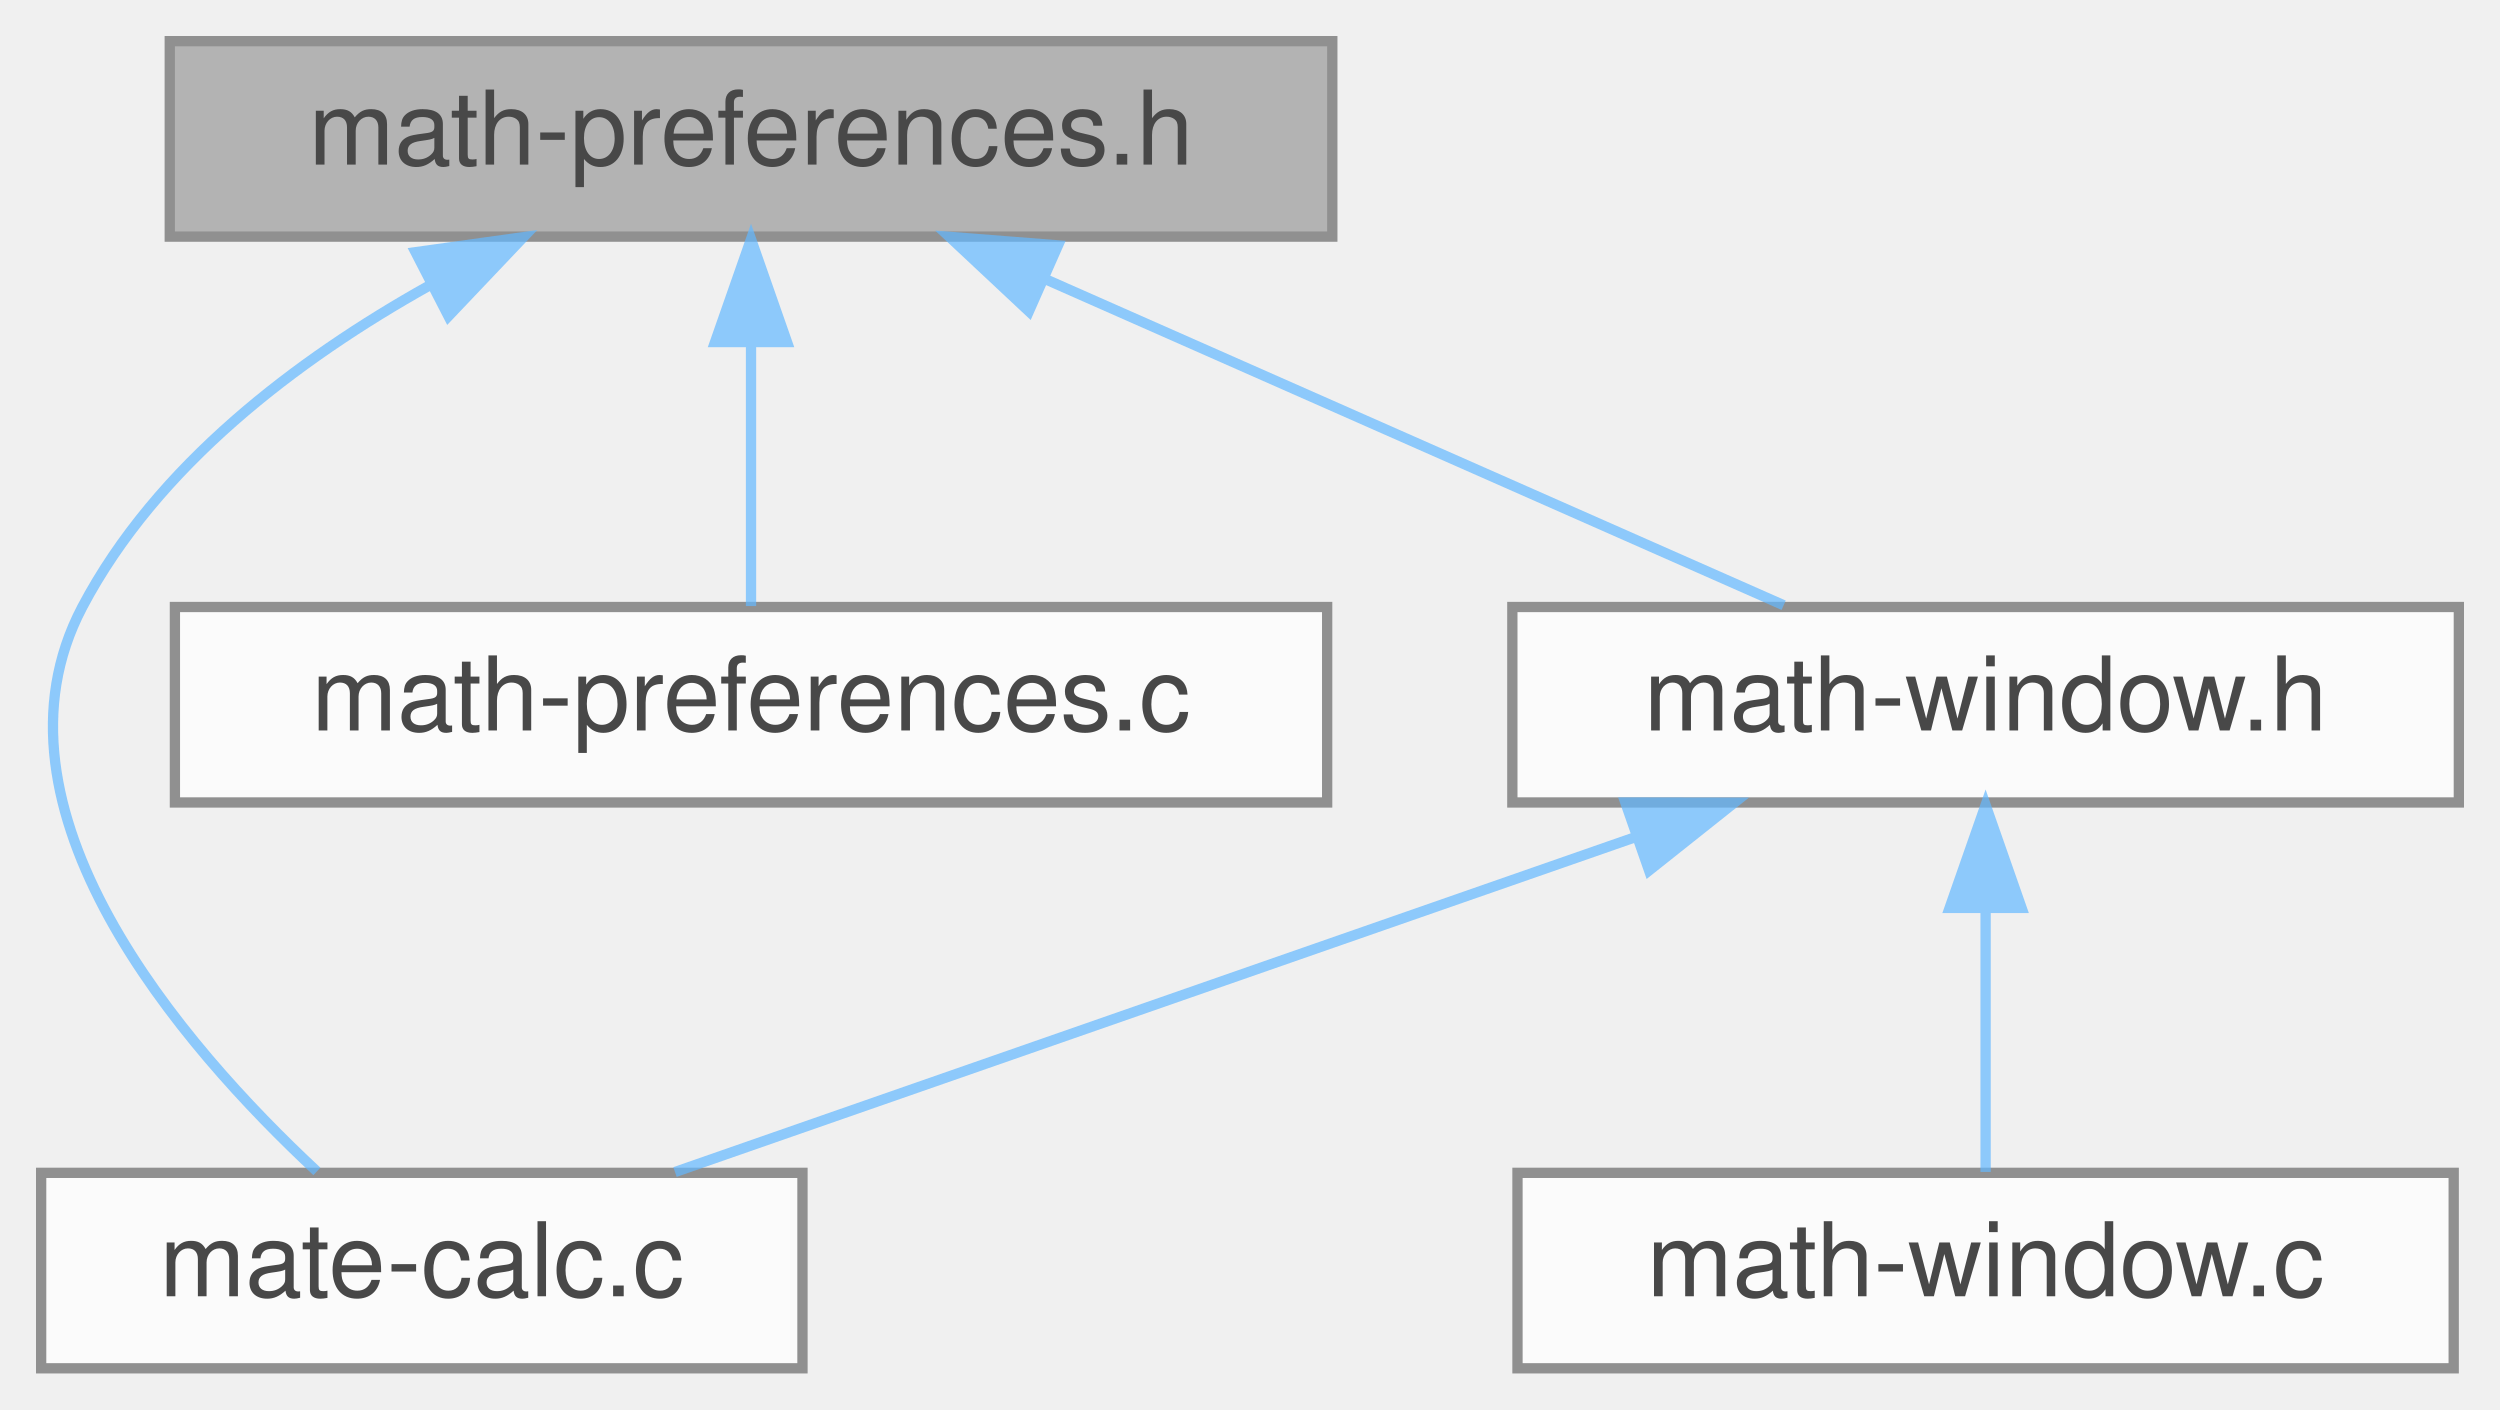
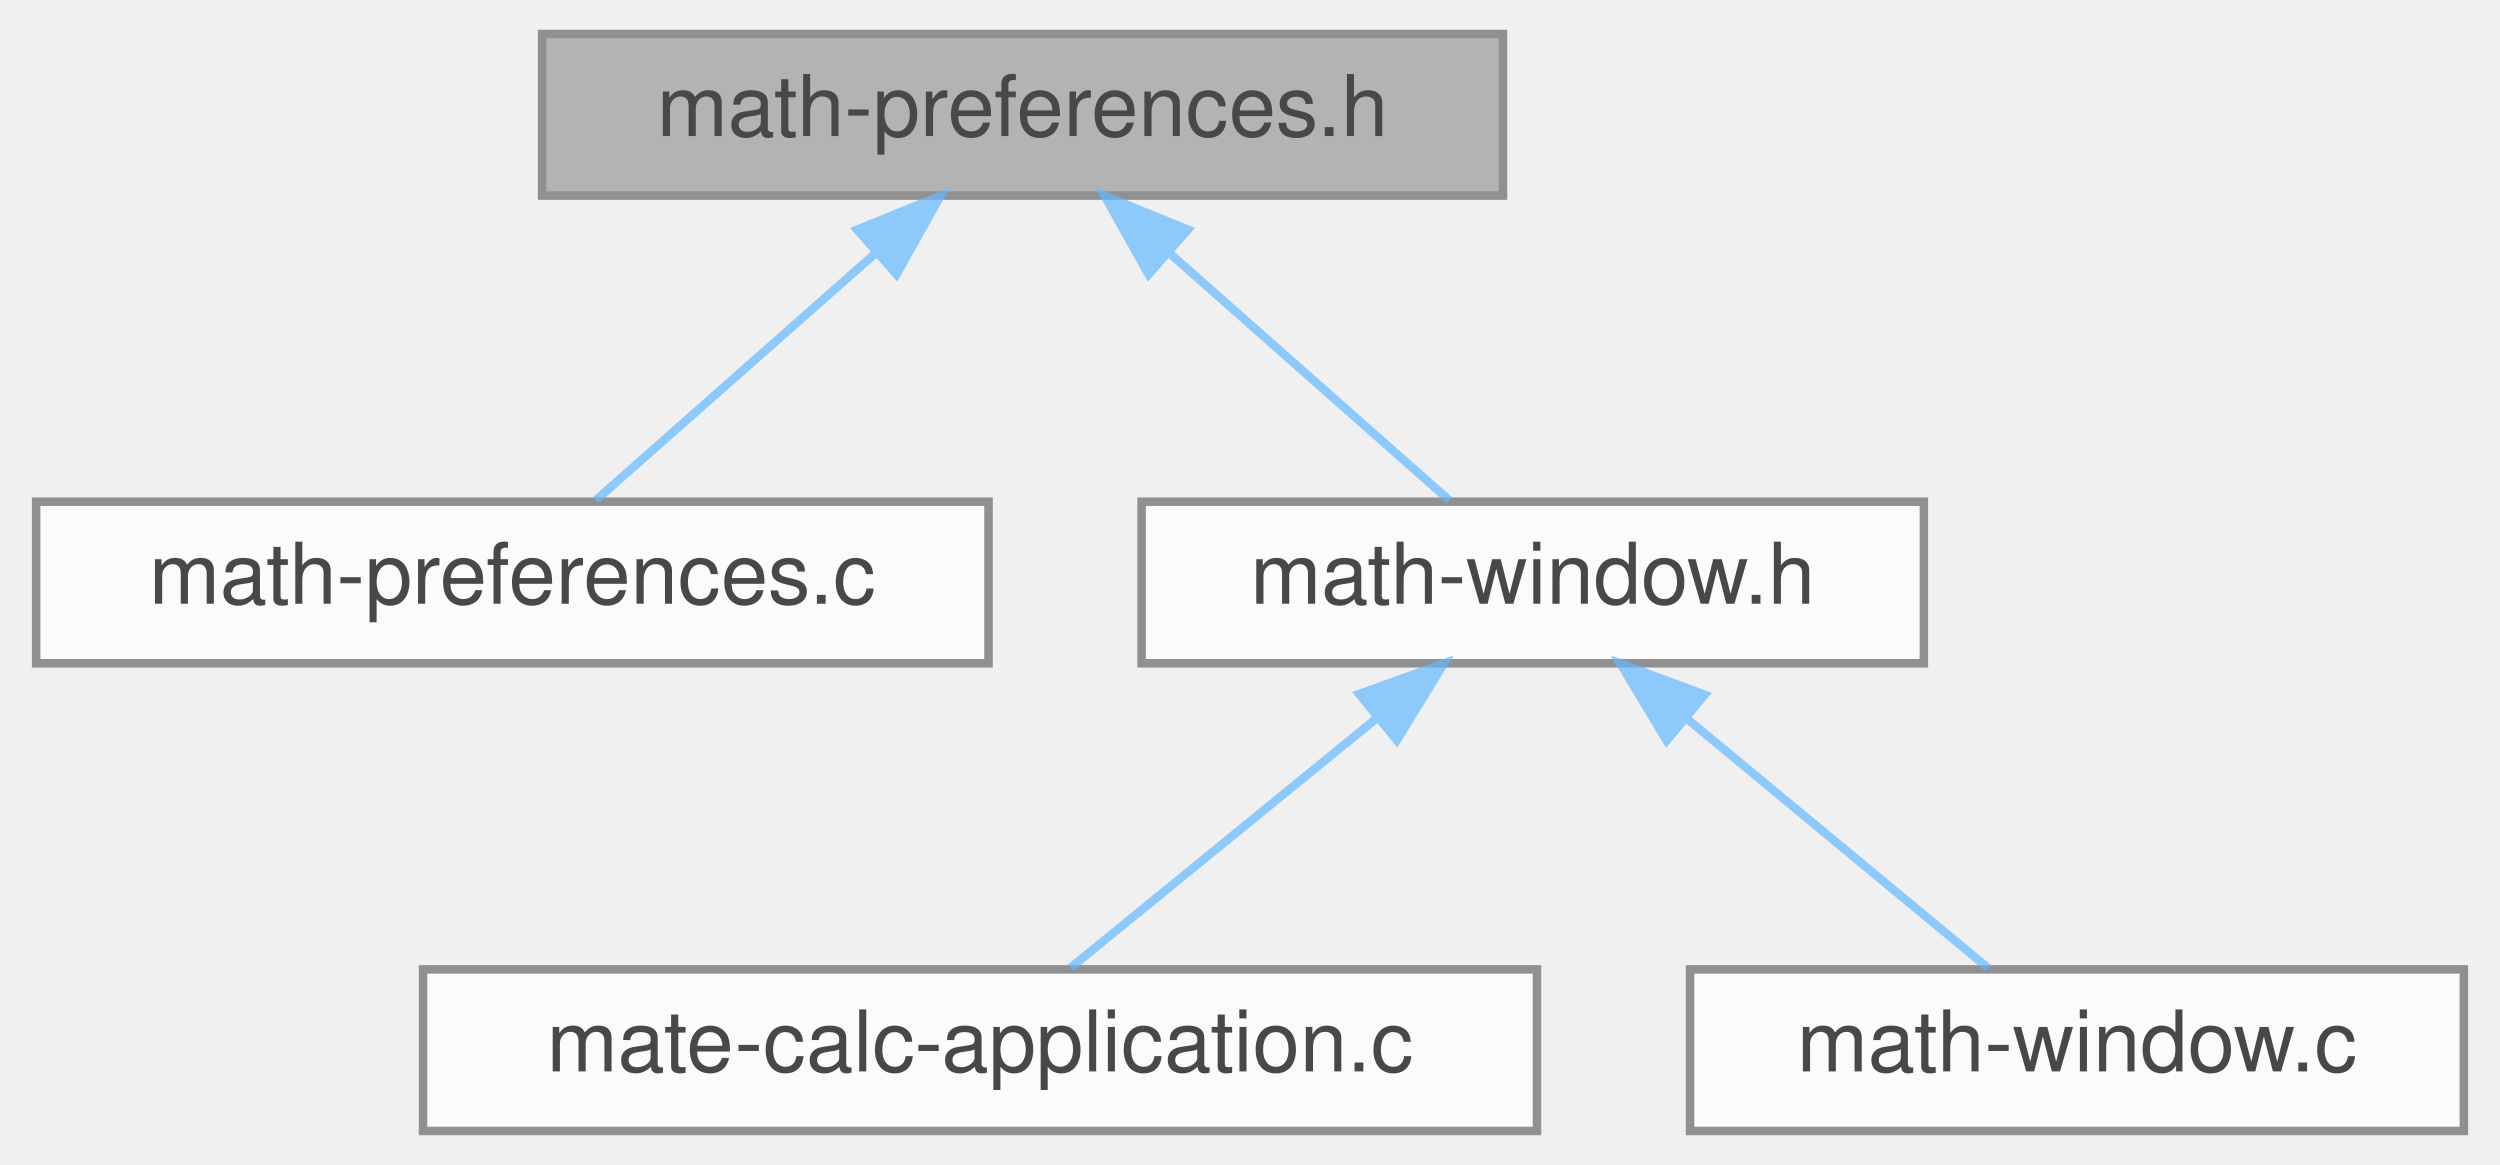
- <svg xmlns="http://www.w3.org/2000/svg" xmlns:xlink="http://www.w3.org/1999/xlink" width="243pt" height="137pt" viewBox="0.00 0.00 243.00 137.00">
+ <svg xmlns="http://www.w3.org/2000/svg" xmlns:xlink="http://www.w3.org/1999/xlink" width="294pt" height="137pt" viewBox="0.00 0.00 293.50 137.00">
  <svg id="main" version="1.1" xml:space="preserve">
    <style type="text/css">
.node, .edge {opacity: 0.7;}
.node.selected, .edge.selected {opacity: 1;}
.edge:hover path { stroke: red; }
.edge:hover polygon { stroke: red; fill: red; }
</style>
    <svg id="graph" class="graph">
      <g id="graph0" class="graph" transform="scale(1 1) rotate(0) translate(4 133)">
        <g id="Node000001" class="node">
          <g id="a_Node000001">
            <a xlink:title=" ">
-               <polygon fill="#999999" stroke="#666666" points="125.5,-129 12.5,-129 12.5,-110 125.5,-110 125.5,-129" />
-               <text text-anchor="middle" x="69" y="-117" font-family="Helvetica,sans-Serif" font-size="10.00">math-preferences.h</text>
+               <polygon fill="#999999" stroke="#666666" points="172.5,-129 59.5,-129 59.5,-110 172.5,-110 172.5,-129" />
+               <text text-anchor="middle" x="116" y="-117" font-family="Helvetica,sans-Serif" font-size="10.00">math-preferences.h</text>
            </a>
          </g>
        </g>
        <g id="Node000002" class="node">
          <g id="a_Node000002">
-             <a xlink:href="mate-calc_8c.html" target="_top" xlink:title=" ">
-               <polygon fill="white" stroke="#666666" points="74,-19 0,-19 0,0 74,0 74,-19" />
-               <text text-anchor="middle" x="37" y="-7" font-family="Helvetica,sans-Serif" font-size="10.00">mate-calc.c</text>
+             <a xlink:href="math-preferences_8c.html" target="_top" xlink:title=" ">
+               <polygon fill="white" stroke="#666666" points="112,-74 0,-74 0,-55 112,-55 112,-74" />
+               <text text-anchor="middle" x="56" y="-62" font-family="Helvetica,sans-Serif" font-size="10.00">math-preferences.c</text>
            </a>
          </g>
        </g>
        <g id="edge1_Node000001_Node000002" class="edge">
          <g id="a_edge1_Node000001_Node000002">
            <a xlink:title=" ">
-               <path fill="none" stroke="#63b8ff" d="M37.72,-105.24C24.83,-98.03 11.24,-87.73 4,-74 -6.31,-54.44 13.67,-31.38 26.8,-19.14" />
-               <polygon fill="#63b8ff" stroke="#63b8ff" points="36.39,-108.49 46.88,-109.95 39.59,-102.27 36.39,-108.49" />
+               <path fill="none" stroke="#63b8ff" d="M98.82,-103.32C88.12,-93.87 74.74,-82.06 65.82,-74.17" />
+               <polygon fill="#63b8ff" stroke="#63b8ff" points="96.55,-105.99 106.36,-109.98 101.18,-100.74 96.55,-105.99" />
            </a>
          </g>
        </g>
        <g id="Node000003" class="node">
          <g id="a_Node000003">
-             <a xlink:href="math-preferences_8c.html" target="_top" xlink:title=" ">
-               <polygon fill="white" stroke="#666666" points="125,-74 13,-74 13,-55 125,-55 125,-74" />
-               <text text-anchor="middle" x="69" y="-62" font-family="Helvetica,sans-Serif" font-size="10.00">math-preferences.c</text>
+             <a xlink:href="math-window_8h.html" target="_top" xlink:title=" ">
+               <polygon fill="white" stroke="#666666" points="222,-74 130,-74 130,-55 222,-55 222,-74" />
+               <text text-anchor="middle" x="176" y="-62" font-family="Helvetica,sans-Serif" font-size="10.00">math-window.h</text>
            </a>
          </g>
        </g>
        <g id="edge2_Node000001_Node000003" class="edge">
          <g id="a_edge2_Node000001_Node000003">
            <a xlink:title=" ">
-               <path fill="none" stroke="#63b8ff" d="M69,-99.66C69,-90.93 69,-80.99 69,-74.09" />
-               <polygon fill="#63b8ff" stroke="#63b8ff" points="65.5,-99.75 69,-109.75 72.5,-99.75 65.5,-99.75" />
+               <path fill="none" stroke="#63b8ff" d="M133.18,-103.32C143.88,-93.87 157.26,-82.06 166.18,-74.17" />
+               <polygon fill="#63b8ff" stroke="#63b8ff" points="130.82,-100.74 125.64,-109.98 135.45,-105.99 130.82,-100.74" />
            </a>
          </g>
        </g>
        <g id="Node000004" class="node">
          <g id="a_Node000004">
-             <a xlink:href="math-window_8h.html" target="_top" xlink:title=" ">
-               <polygon fill="white" stroke="#666666" points="235,-74 143,-74 143,-55 235,-55 235,-74" />
-               <text text-anchor="middle" x="189" y="-62" font-family="Helvetica,sans-Serif" font-size="10.00">math-window.h</text>
+             <a xlink:href="mate-calc-application_8c.html" target="_top" xlink:title=" ">
+               <polygon fill="white" stroke="#666666" points="176.5,-19 45.5,-19 45.5,0 176.5,0 176.5,-19" />
+               <text text-anchor="middle" x="111" y="-7" font-family="Helvetica,sans-Serif" font-size="10.00">mate-calc-application.c</text>
            </a>
          </g>
        </g>
-         <g id="edge3_Node000001_Node000004" class="edge">
-           <g id="a_edge3_Node000001_Node000004">
+         <g id="edge3_Node000003_Node000004" class="edge">
+           <g id="a_edge3_Node000003_Node000004">
            <a xlink:title=" ">
-               <path fill="none" stroke="#63b8ff" d="M97.53,-105.9C119.7,-96.11 149.85,-82.79 169.37,-74.17" />
-               <polygon fill="#63b8ff" stroke="#63b8ff" points="96.01,-102.74 88.28,-109.98 98.84,-109.15 96.01,-102.74" />
-             </a>
-           </g>
-         </g>
-         <g id="edge4_Node000004_Node000002" class="edge">
-           <g id="a_edge4_Node000004_Node000002">
-             <a xlink:title=" ">
-               <path fill="none" stroke="#63b8ff" d="M155.07,-51.67C126.73,-41.79 86.98,-27.93 61.61,-19.08" />
-               <polygon fill="#63b8ff" stroke="#63b8ff" points="153.98,-55 164.58,-54.98 156.29,-48.39 153.98,-55" />
+               <path fill="none" stroke="#63b8ff" d="M157.73,-48.6C146.08,-39.11 131.4,-27.13 121.63,-19.17" />
+               <polygon fill="#63b8ff" stroke="#63b8ff" points="155.59,-51.38 165.56,-54.98 160.02,-45.95 155.59,-51.38" />
            </a>
          </g>
        </g>
        <g id="Node000005" class="node">
          <g id="a_Node000005">
            <a xlink:href="math-window_8c.html" target="_top" xlink:title=" ">
-               <polygon fill="white" stroke="#666666" points="234.5,-19 143.5,-19 143.5,0 234.5,0 234.5,-19" />
-               <text text-anchor="middle" x="189" y="-7" font-family="Helvetica,sans-Serif" font-size="10.00">math-window.c</text>
+               <polygon fill="white" stroke="#666666" points="285.5,-19 194.5,-19 194.5,0 285.5,0 285.5,-19" />
+               <text text-anchor="middle" x="240" y="-7" font-family="Helvetica,sans-Serif" font-size="10.00">math-window.c</text>
            </a>
          </g>
        </g>
-         <g id="edge5_Node000004_Node000005" class="edge">
-           <g id="a_edge5_Node000004_Node000005">
+         <g id="edge4_Node000003_Node000005" class="edge">
+           <g id="a_edge4_Node000003_Node000005">
            <a xlink:title=" ">
-               <path fill="none" stroke="#63b8ff" d="M189,-44.66C189,-35.93 189,-25.99 189,-19.09" />
-               <polygon fill="#63b8ff" stroke="#63b8ff" points="185.5,-44.75 189,-54.75 192.5,-44.75 185.5,-44.75" />
+               <path fill="none" stroke="#63b8ff" d="M193.99,-48.6C205.46,-39.11 219.91,-27.13 229.53,-19.17" />
+               <polygon fill="#63b8ff" stroke="#63b8ff" points="191.75,-45.91 186.28,-54.98 196.22,-51.3 191.75,-45.91" />
            </a>
          </g>
        </g>
      </g>
    </svg>
  </svg>
  <style type="text/css">

[data-mouse-over-selected='false'] { opacity: 0.7; }
[data-mouse-over-selected='true']  { opacity: 1.0; }

</style>
</svg>
